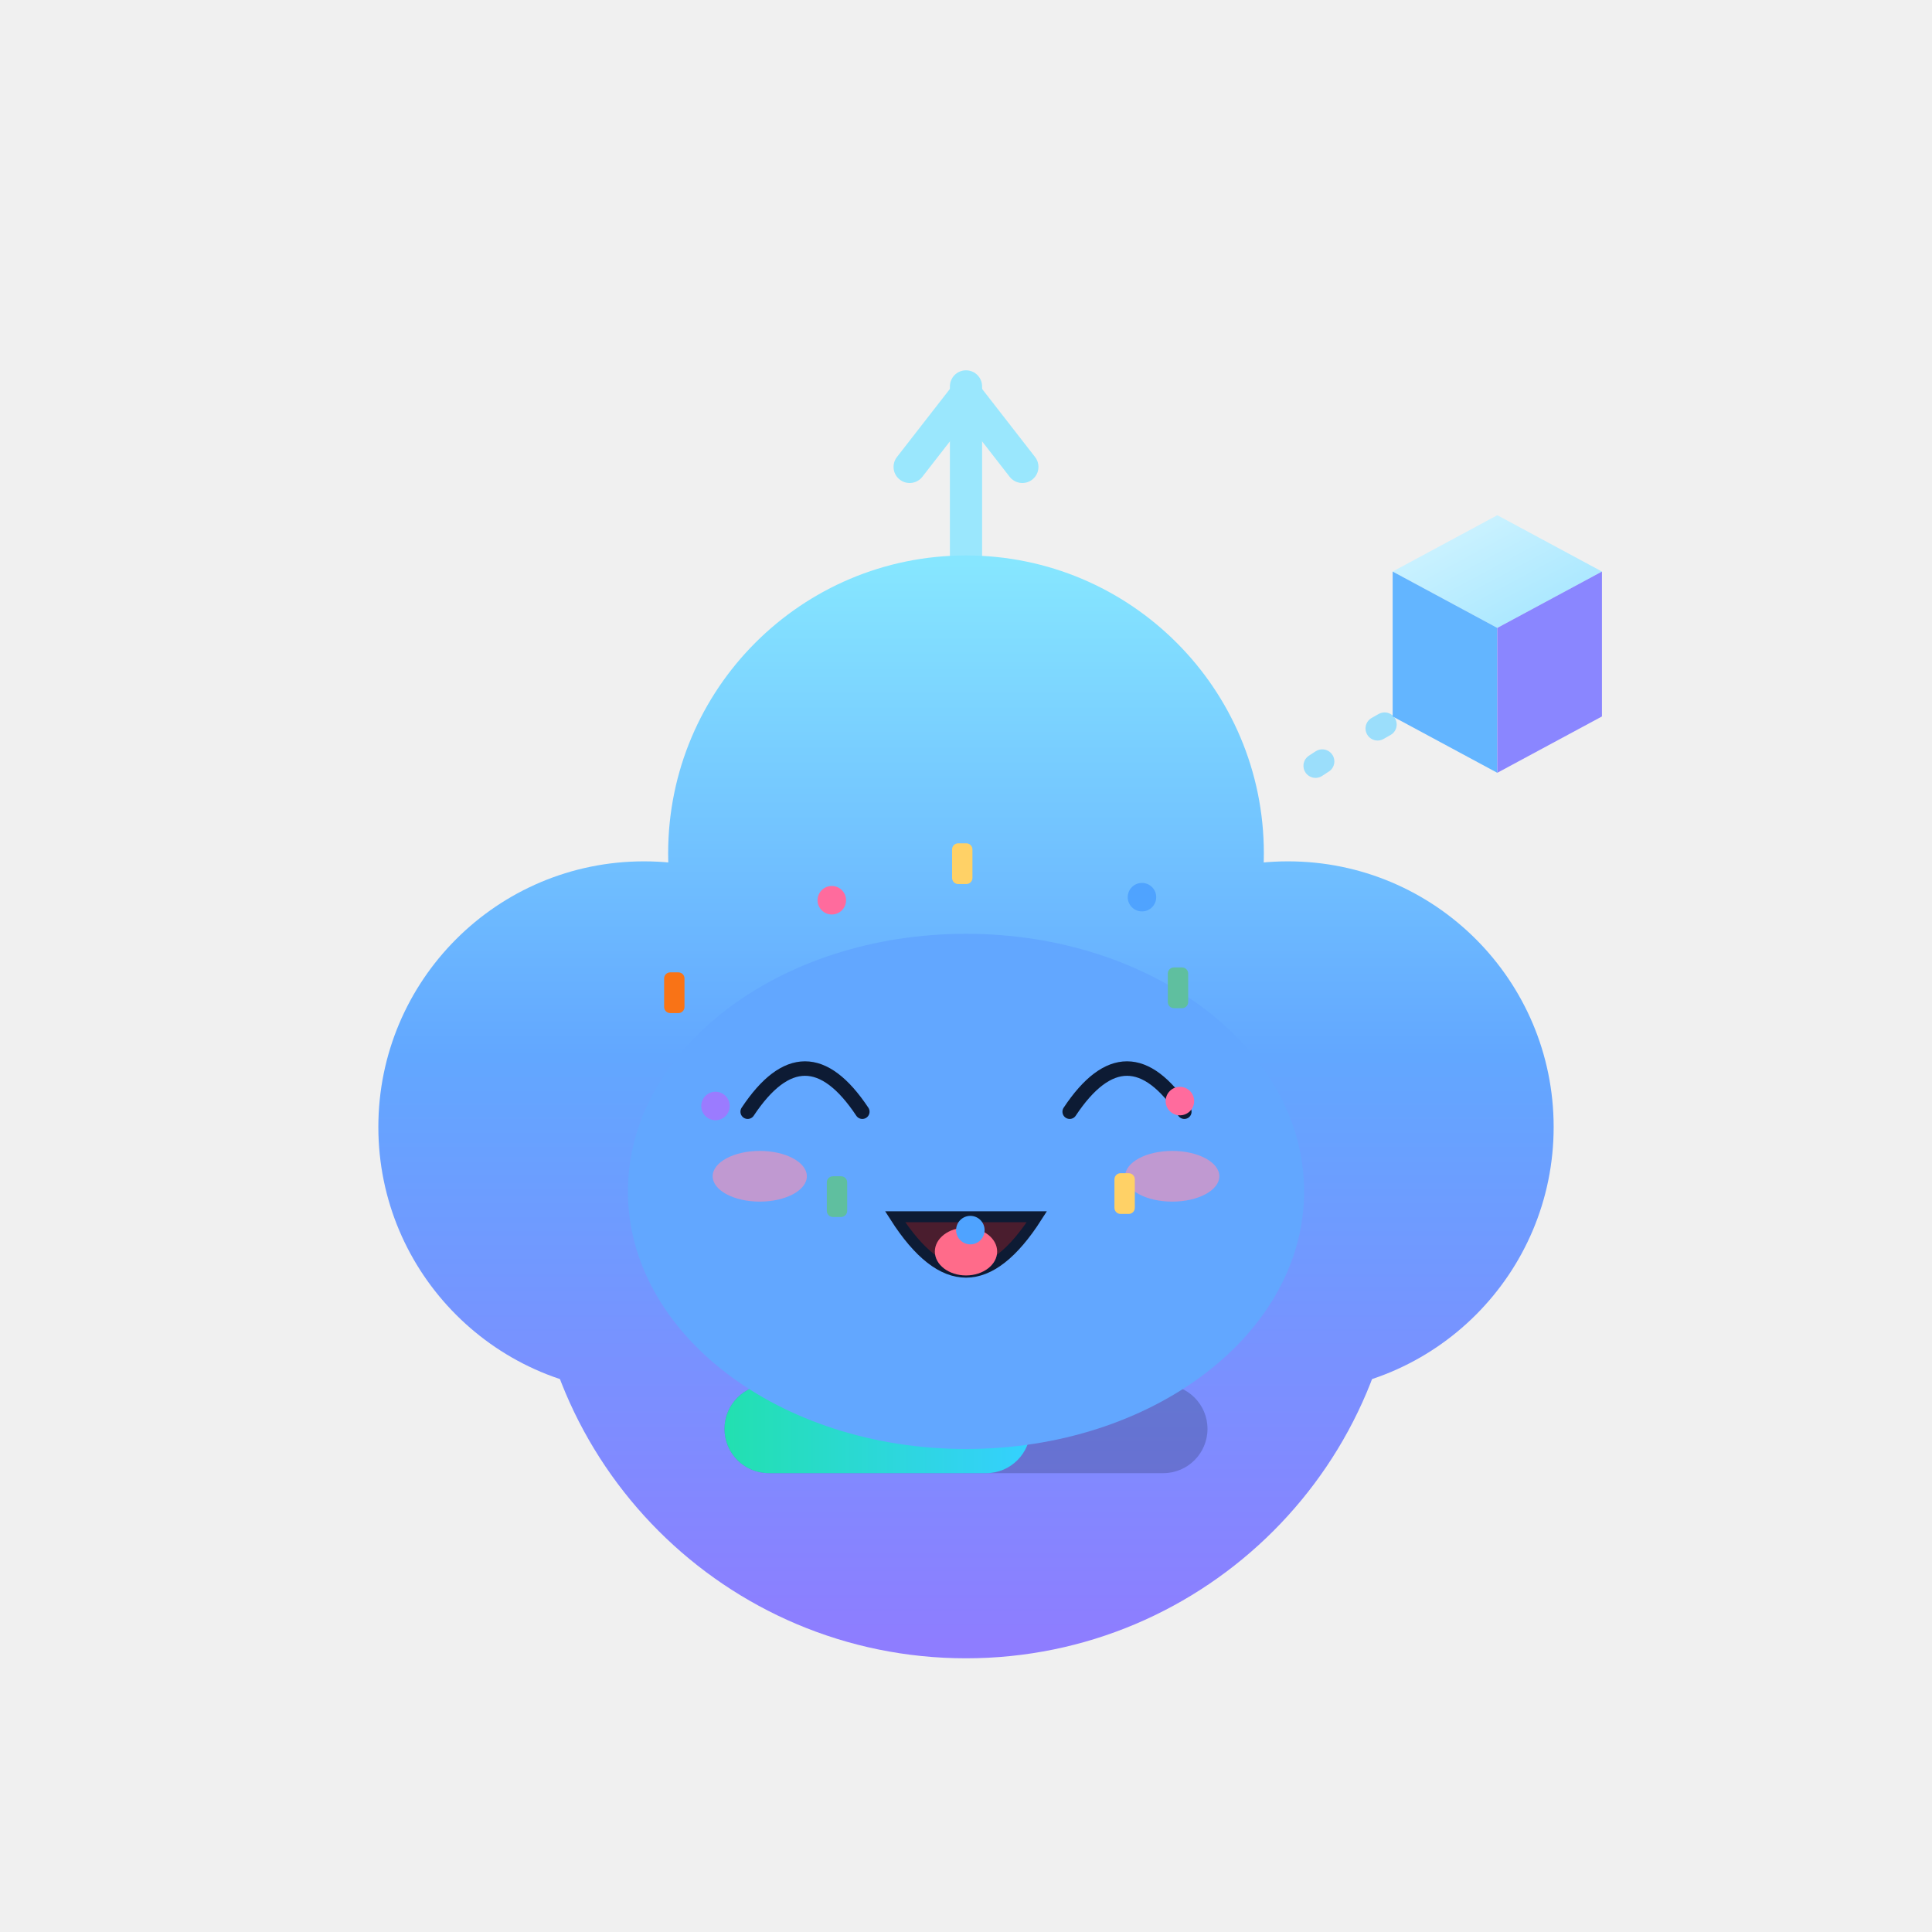
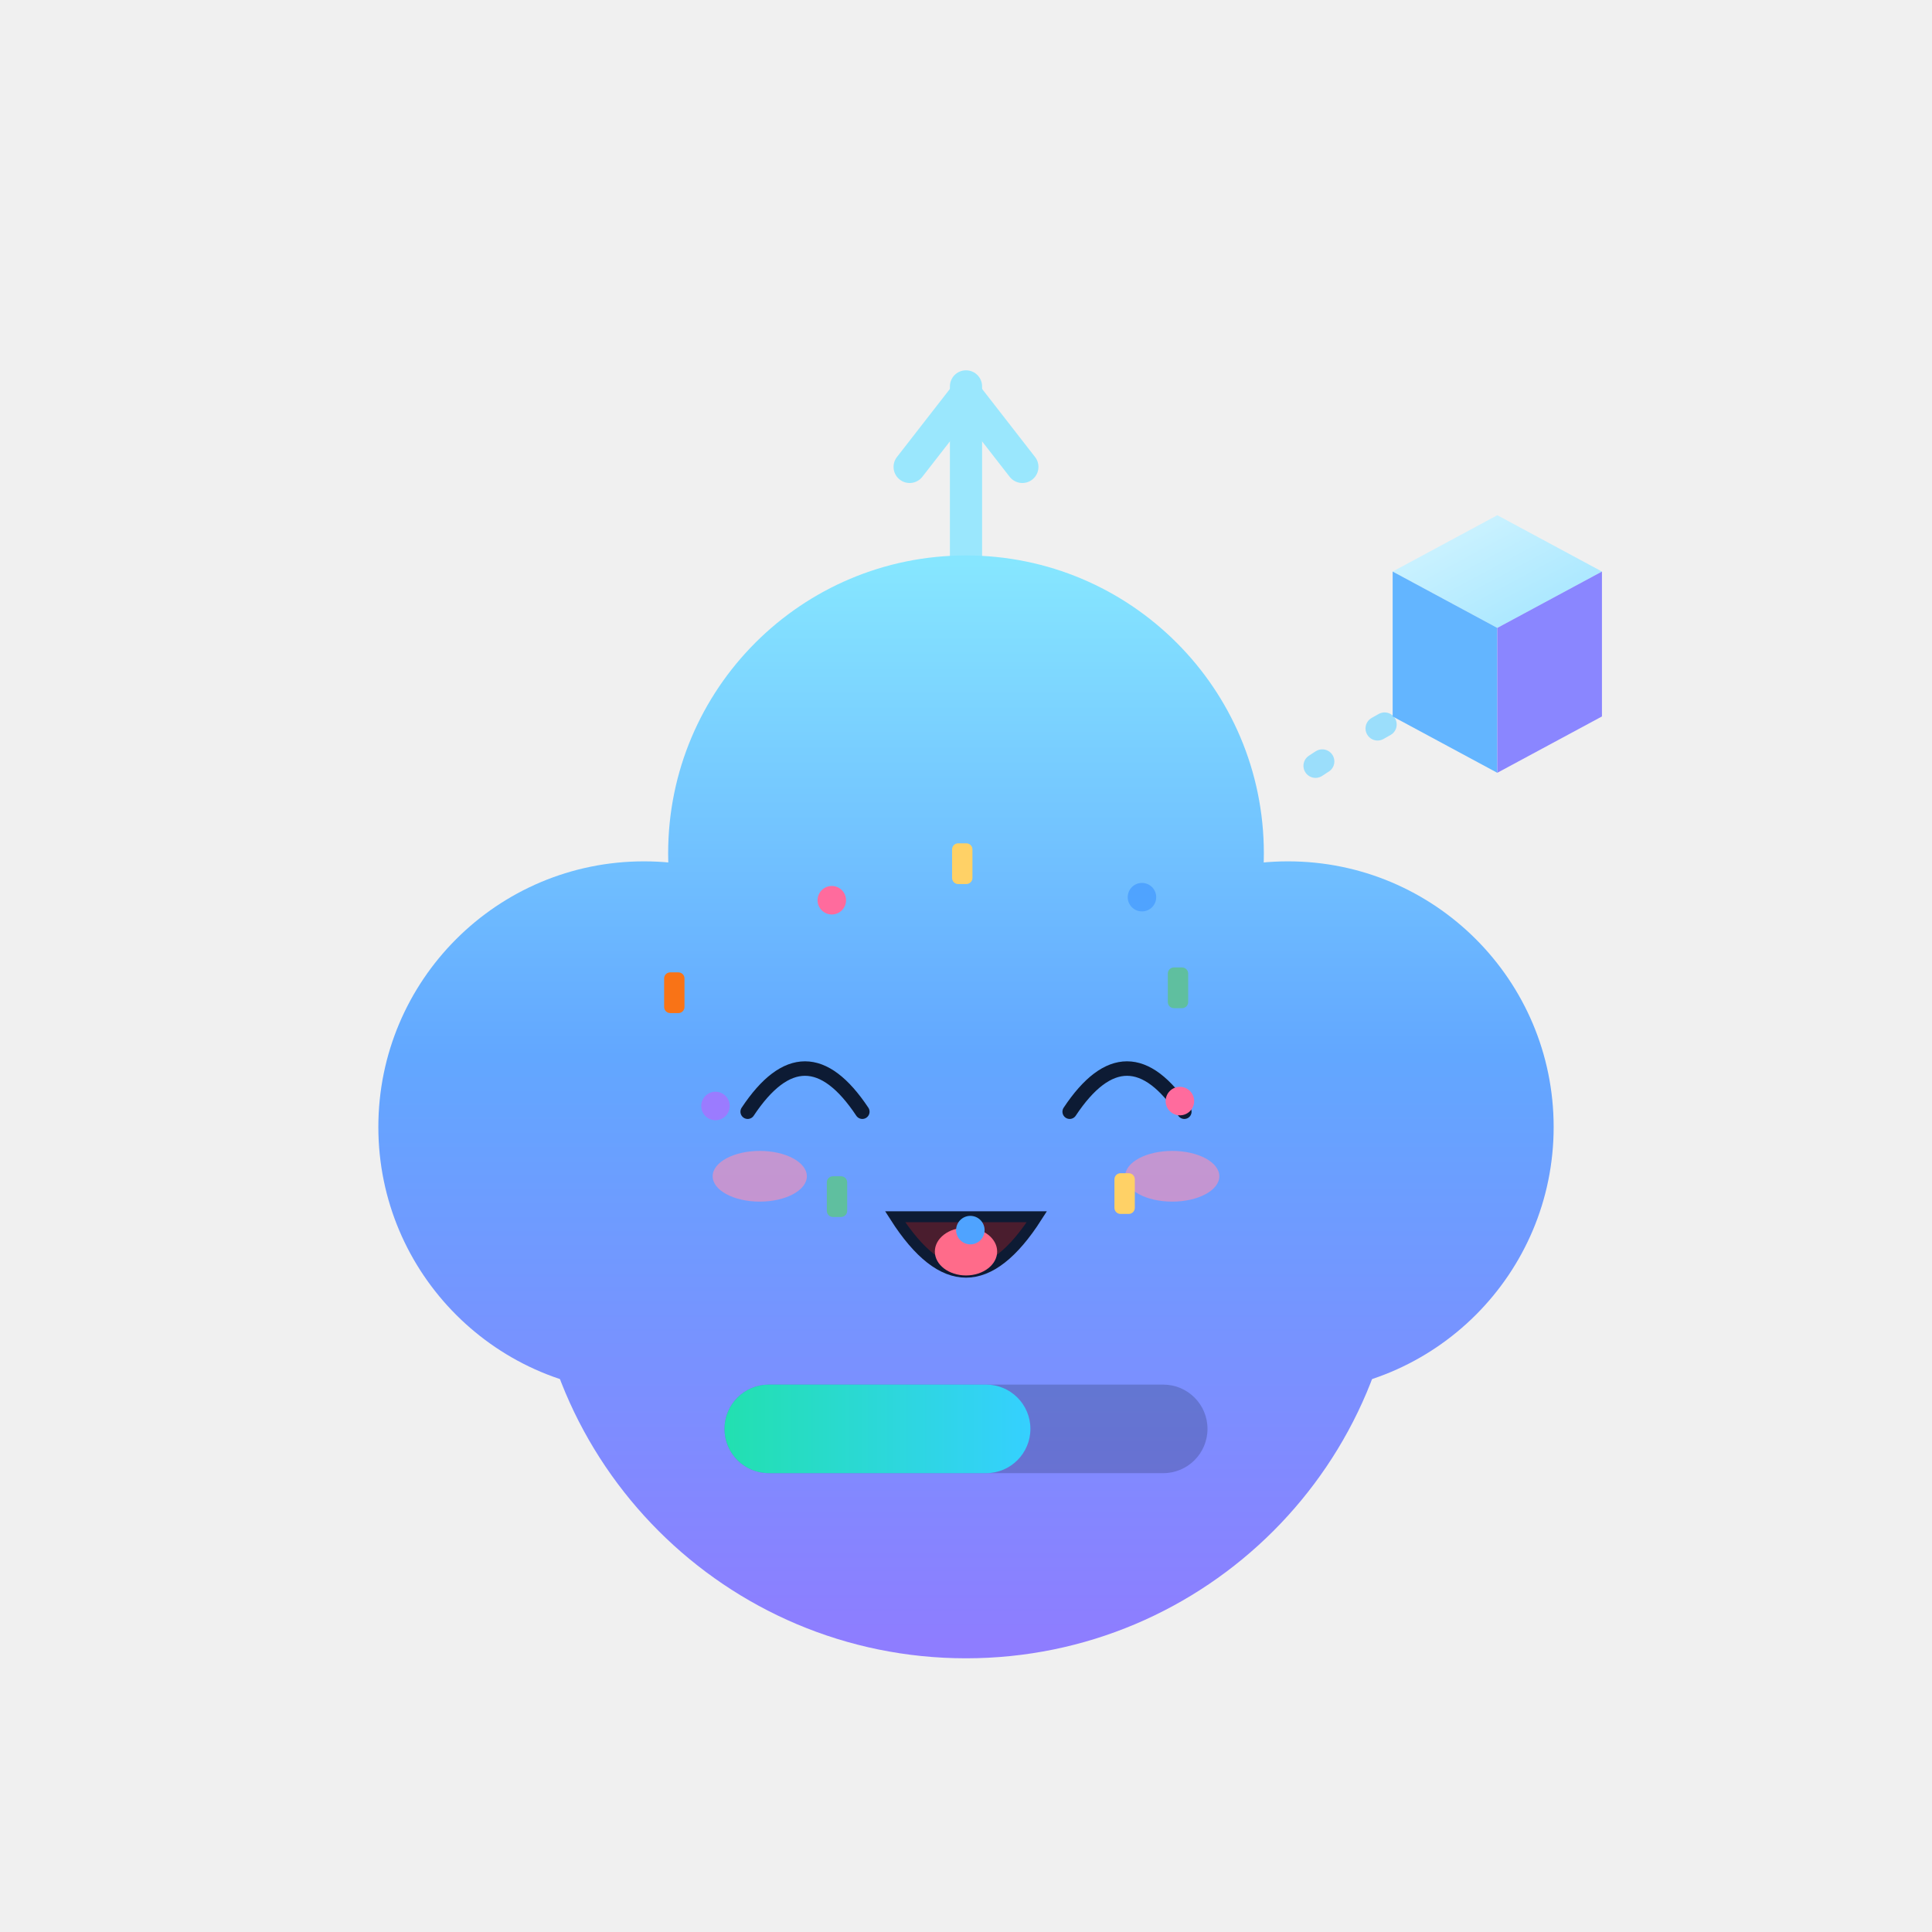
<svg xmlns="http://www.w3.org/2000/svg" viewBox="0 0 240 240" width="88" height="88" role="img" aria-label="以太兽 · 欢乐 Joy">
  <style>
.ex-motion { animation: ex-bounce 1.15s ease-in-out infinite; transform-box: fill-box; transform-origin: 50% 50%; }
.ex-anim-tear { animation: ex-tear 1.8s ease-in infinite; transform-box: fill-box; transform-origin: center; }
.ex-anim-sweat { animation: ex-tear 1.5s ease-in infinite; transform-box: fill-box; transform-origin: center; }
.ex-anim-heart { animation: ex-heart 2.2s ease-out infinite; transform-box: fill-box; transform-origin: center; }
.ex-anim-spark { animation: ex-spark 1.9s ease-in-out infinite; transform-box: fill-box; transform-origin: center; }
.ex-anim-rain { animation: ex-rain 1.4s linear infinite; transform-box: fill-box; transform-origin: center; }
.ex-anim-confetti { animation: ex-confetti 2.4s linear infinite; transform-box: fill-box; transform-origin: center; }
.ex-anim-pulse { animation: ex-pulse 1.6s ease-in-out infinite; transform-box: fill-box; transform-origin: center; }
.ex-anim-knock { animation: ex-knock 0.55s ease-in-out infinite; transform-box: fill-box; transform-origin: center; }
.ex-anim-knockline { animation: ex-knockline 0.55s ease-out infinite; transform-box: fill-box; transform-origin: center; }
.ex-anim-palm { animation: ex-palm 0.9s ease-in-out infinite; transform-box: fill-box; transform-origin: center; }
.ex-anim-steam { animation: ex-steam 1.8s ease-out infinite; transform-box: fill-box; transform-origin: center; }
.ex-anim-shock { animation: ex-shock 0.5s ease-in-out infinite; transform-box: fill-box; transform-origin: center; }
.ex-anim-please { animation: ex-please 1.4s ease-in-out infinite; transform-box: fill-box; transform-origin: center; }
.ex-anim-drift { animation: ex-drift 4.5s ease-in-out infinite; transform-box: fill-box; transform-origin: center; }
@keyframes ex-bounce { 0%,100% { transform: translateY(0); } 35% { transform: translateY(-4.08px); } 55% { transform: translateY(-1.2px); } 75% { transform: translateY(0); } }
@keyframes ex-tear { 0% { transform: translateY(0); opacity: 0; } 18% { opacity: 1; } 100% { transform: translateY(8.25px); opacity: 0; } }
@keyframes ex-heart { 0% { transform: translateY(0) scale(.65); opacity: 0; } 20% { opacity: 1; } 100% { transform: translateY(-13.5px) scale(1.15); opacity: 0; } }
@keyframes ex-spark { 0%,100% { transform: scale(.6) rotate(0deg); opacity: .3; } 50% { transform: scale(1.15) rotate(25deg); opacity: 1; } }
@keyframes ex-rain { 0% { transform: translateY(0); opacity: 0; } 20% { opacity: 1; } 100% { transform: translateY(9px); opacity: 0; } }
@keyframes ex-confetti { 0% { transform: translateY(-4px) rotate(0deg); opacity: 1; } 100% { transform: translateY(14px) rotate(200deg); opacity: 0; } }
@keyframes ex-pulse { 0%,100% { transform: scale(1); opacity: .35; } 50% { transform: scale(1.18); opacity: .7; } }
@keyframes ex-knock { 0%,100% { transform: translateX(3.38px); } 35% { transform: translateX(0); } }
@keyframes ex-knockline { 0%,100% { transform: scaleX(.6); opacity: .35; } 35% { transform: scaleX(1); opacity: 1; } }
@keyframes ex-palm { 0%,100% { transform: translateY(0) rotate(0deg); } 50% { transform: translateY(-1px) rotate(-4deg); } }
@keyframes ex-steam { 0% { transform: translateY(0); opacity: .7; } 100% { transform: translateY(-7px); opacity: 0; } }
@keyframes ex-shock { 0%,100% { transform: scaleX(.7); opacity: .4; } 50% { transform: scaleX(1.25); opacity: 1; } }
@keyframes ex-please { 0%,100% { transform: translateY(0); } 50% { transform: translateY(-1.5px); } }
@keyframes ex-drift { 0%,100% { transform: translateY(0); } 50% { transform: translateY(-1.5px); } }
@media (prefers-reduced-motion: reduce) {
  .ex-motion, [class*="ex-anim-"] { animation: none !important; }
}
</style>
  <g class="ex-motion ex-joy">
    <g class="ex-base">
      <defs>
        <linearGradient id="auBody" gradientUnits="userSpaceOnUse" x1="120" y1="70" x2="120" y2="206">
          <stop offset="0" stop-color="#86e6ff" />
          <stop offset="0.45" stop-color="#62a7ff" />
          <stop offset="1" stop-color="#8f7cff" />
        </linearGradient>
        <linearGradient id="auCubeTop" x1="0" y1="0" x2="1" y2="1">
          <stop offset="0" stop-color="#d7f6ff" />
          <stop offset="1" stop-color="#9fe4ff" />
        </linearGradient>
        <linearGradient id="auBar" x1="0" y1="0" x2="1" y2="0">
          <stop offset="0" stop-color="#22e0b0" />
          <stop offset="1" stop-color="#35d0ff" />
        </linearGradient>
      </defs>
      <g stroke="#8fe6ff" stroke-width="4" stroke-linecap="round" fill="none" opacity="0.88">
        <path d="M120 70 V48" />
        <path d="M113 58 L120 49 L127 58" stroke-linejoin="round" />
      </g>
      <g fill="url(#auBody)">
        <circle cx="120" cy="152" r="54" />
        <circle cx="80" cy="140" r="33" />
        <circle cx="160" cy="140" r="33" />
        <circle cx="120" cy="106" r="37" />
      </g>
-       <g fill="#0d1b34">
-         <ellipse cx="100" cy="136" rx="7.5" ry="9.5" />
-         <ellipse cx="140" cy="136" rx="7.5" ry="9.5" />
-       </g>
-       <g fill="#ffffff" opacity="0.92">
-         <circle cx="97" cy="131.5" r="2.6" />
-         <circle cx="137" cy="131.5" r="2.6" />
-       </g>
-       <path d="M111 153 q 9 9 18 0" fill="none" stroke="#0d1b34" stroke-width="3.4" stroke-linecap="round" />
      <rect x="90" y="172" width="60" height="11" rx="5.5" fill="#0d1b34" opacity="0.22" />
      <rect x="90" y="172" width="38" height="11" rx="5.5" fill="url(#auBar)">
    
  </rect>
      <path d="M172 90 q -9 5 -14 9" fill="none" stroke="#7fd8ff" stroke-width="3" stroke-linecap="round" stroke-dasharray="1 8" opacity="0.75" />
      <g>
        <path d="M186 64 L199 71 L186 78 L173 71 Z" fill="url(#auCubeTop)" />
        <path d="M173 71 L186 78 L186 96 L173 89 Z" fill="#63b5ff" />
        <path d="M186 78 L199 71 L199 89 L186 96 Z" fill="#8a86ff" />
      </g>
    </g>
    <g class="ex-face">
-       <ellipse cx="120" cy="148" rx="42" ry="32" fill="#62A7FF" />
      <path d="M 92.88,138.1 Q 100,127.38 107.12,138.1" fill="none" stroke="#0D1B34" stroke-width="1.8" stroke-linecap="round" />
      <path d="M 132.88,138.1 Q 140,127.38 147.12,138.1" fill="none" stroke="#0D1B34" stroke-width="1.8" stroke-linecap="round" />
      <path d="M 111.2,151.15 Q 120,164.92 128.8,151.15 Z" fill="#4A1D2E" stroke="#0D1B34" stroke-width="1.36" />
      <ellipse cx="120" cy="155.47" rx="3.87" ry="2.97" fill="#FF6B8A" />
      <ellipse class="ex-anim-pulse" cx="94.38" cy="146.12" rx="5.85" ry="3.15" fill="#FF8FB3" opacity="0.6" />
      <ellipse class="ex-anim-pulse" cx="145.62" cy="146.12" rx="5.85" ry="3.15" fill="#FF8FB3" opacity="0.6" />
      <g transform="translate(146.57 136.78)">
        <circle class="ex-anim-confetti" style="animation-delay:0.0s" r="1.77" fill="#FF6B9D" />
      </g>
      <g transform="translate(139.7 148.27)">
        <rect class="ex-anim-confetti" style="animation-delay:0.16s" x="-1.26" y="-2.53" width="2.53" height="5.06" rx="0.76" fill="#FFD166" />
      </g>
      <g transform="translate(120.54 152.81)">
        <circle class="ex-anim-confetti" style="animation-delay:0.32s" r="1.77" fill="#4FA3FF" />
      </g>
      <g transform="translate(103.97 148.65)">
        <rect class="ex-anim-confetti" style="animation-delay:0.48s" x="-1.26" y="-2.53" width="2.53" height="5.06" rx="0.76" fill="#5FBF9F" />
      </g>
      <g transform="translate(88.88 137.39)">
        <circle class="ex-anim-confetti" style="animation-delay:0.64s" r="1.77" fill="#9B7BFF" />
      </g>
      <g transform="translate(83.76 123.32)">
        <rect class="ex-anim-confetti" style="animation-delay:0.8s" x="-1.26" y="-2.53" width="2.53" height="5.06" rx="0.76" fill="#F97316" />
      </g>
      <g transform="translate(103.33 111.83)">
        <circle class="ex-anim-confetti" style="animation-delay:0.96s" r="1.77" fill="#FF6B9D" />
      </g>
      <g transform="translate(119.53 107.29)">
        <rect class="ex-anim-confetti" style="animation-delay:1.12s" x="-1.26" y="-2.53" width="2.53" height="5.06" rx="0.76" fill="#FFD166" />
      </g>
      <g transform="translate(141.86 111.45)">
        <circle class="ex-anim-confetti" style="animation-delay:1.28s" r="1.77" fill="#4FA3FF" />
      </g>
      <g transform="translate(146.33 122.71)">
        <rect class="ex-anim-confetti" style="animation-delay:1.44s" x="-1.26" y="-2.53" width="2.53" height="5.06" rx="0.76" fill="#5FBF9F" />
      </g>
    </g>
  </g>
</svg>
